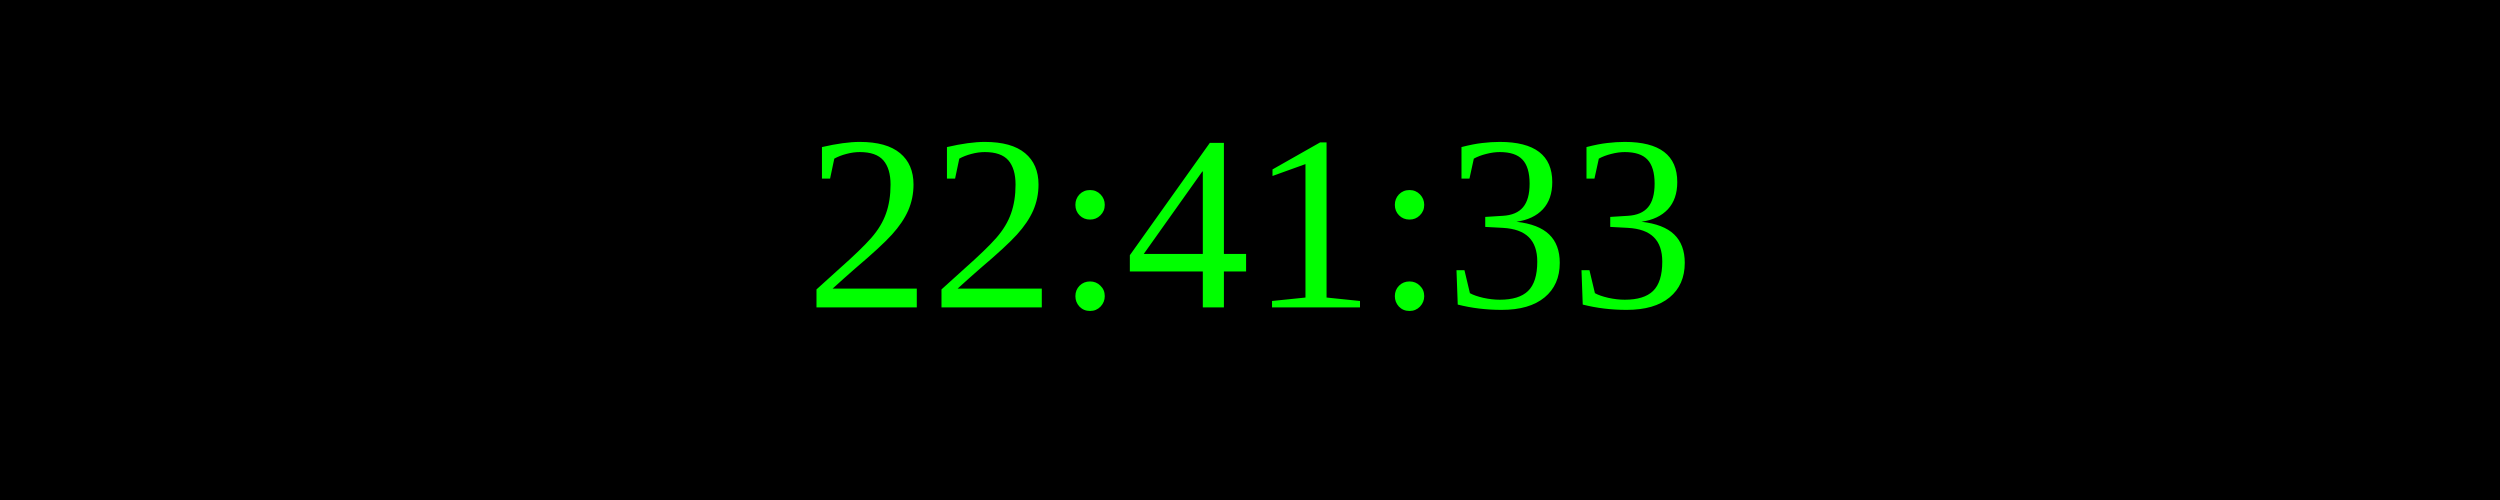
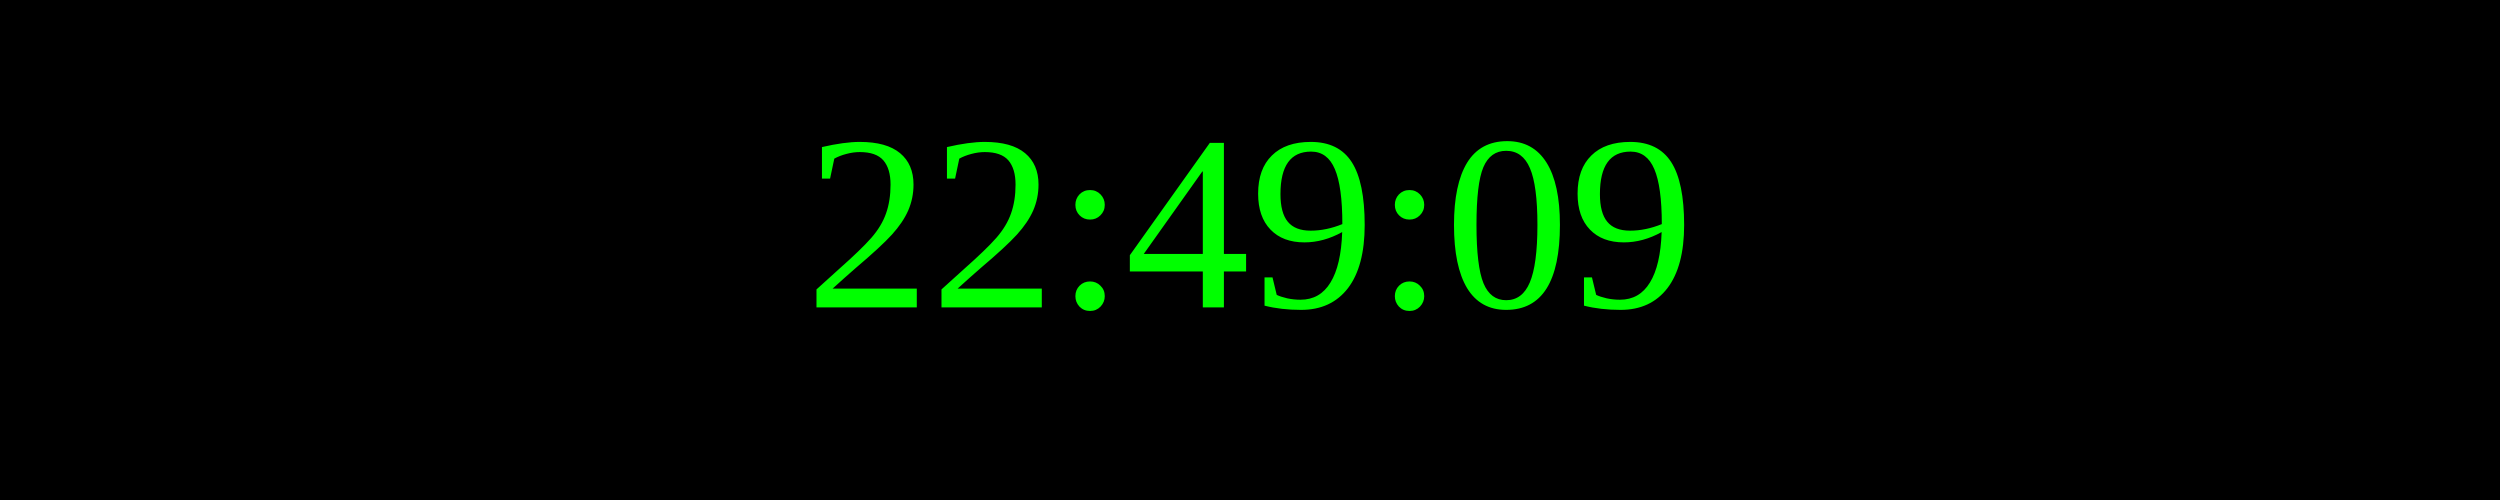
<svg xmlns="http://www.w3.org/2000/svg" width="250" height="50">
  <rect width="100%" height="100%" fill="black" />
  <text x="50%" y="50%" font-size="25" fill="lime" text-anchor="middle" dominant-baseline="middle">
- 22:41:33
+ 22:49:09
</text>
</svg>
